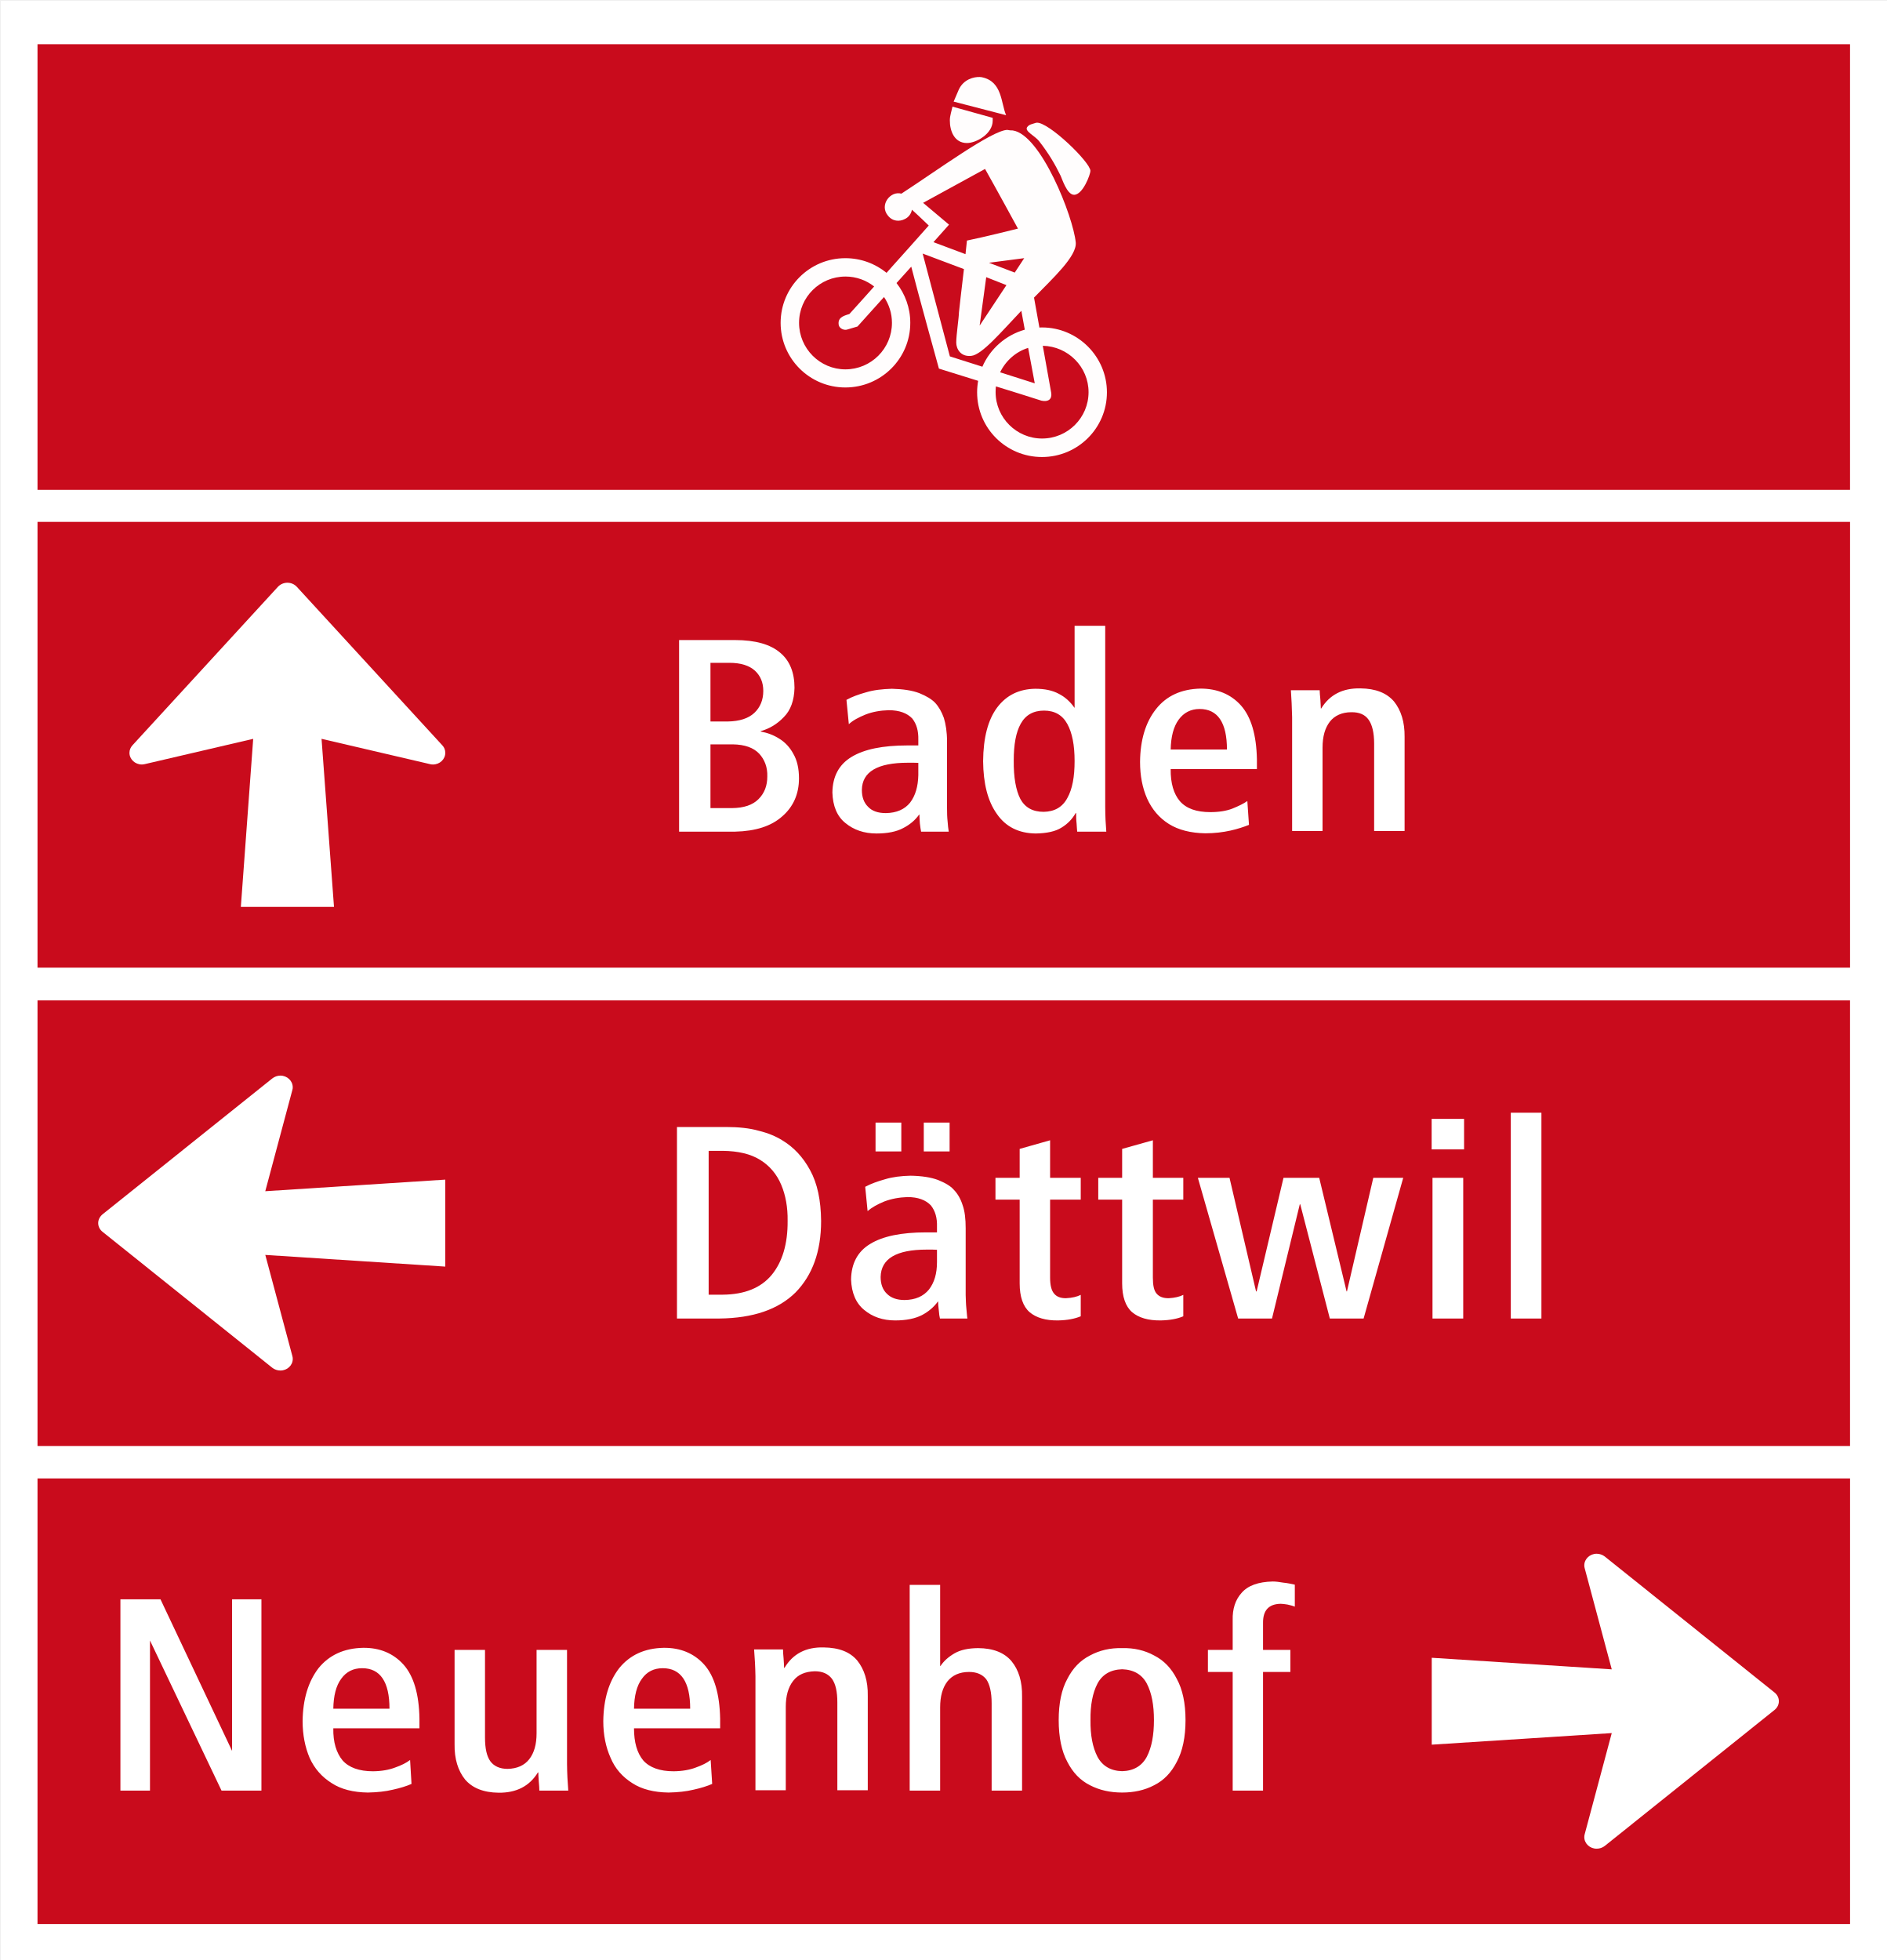
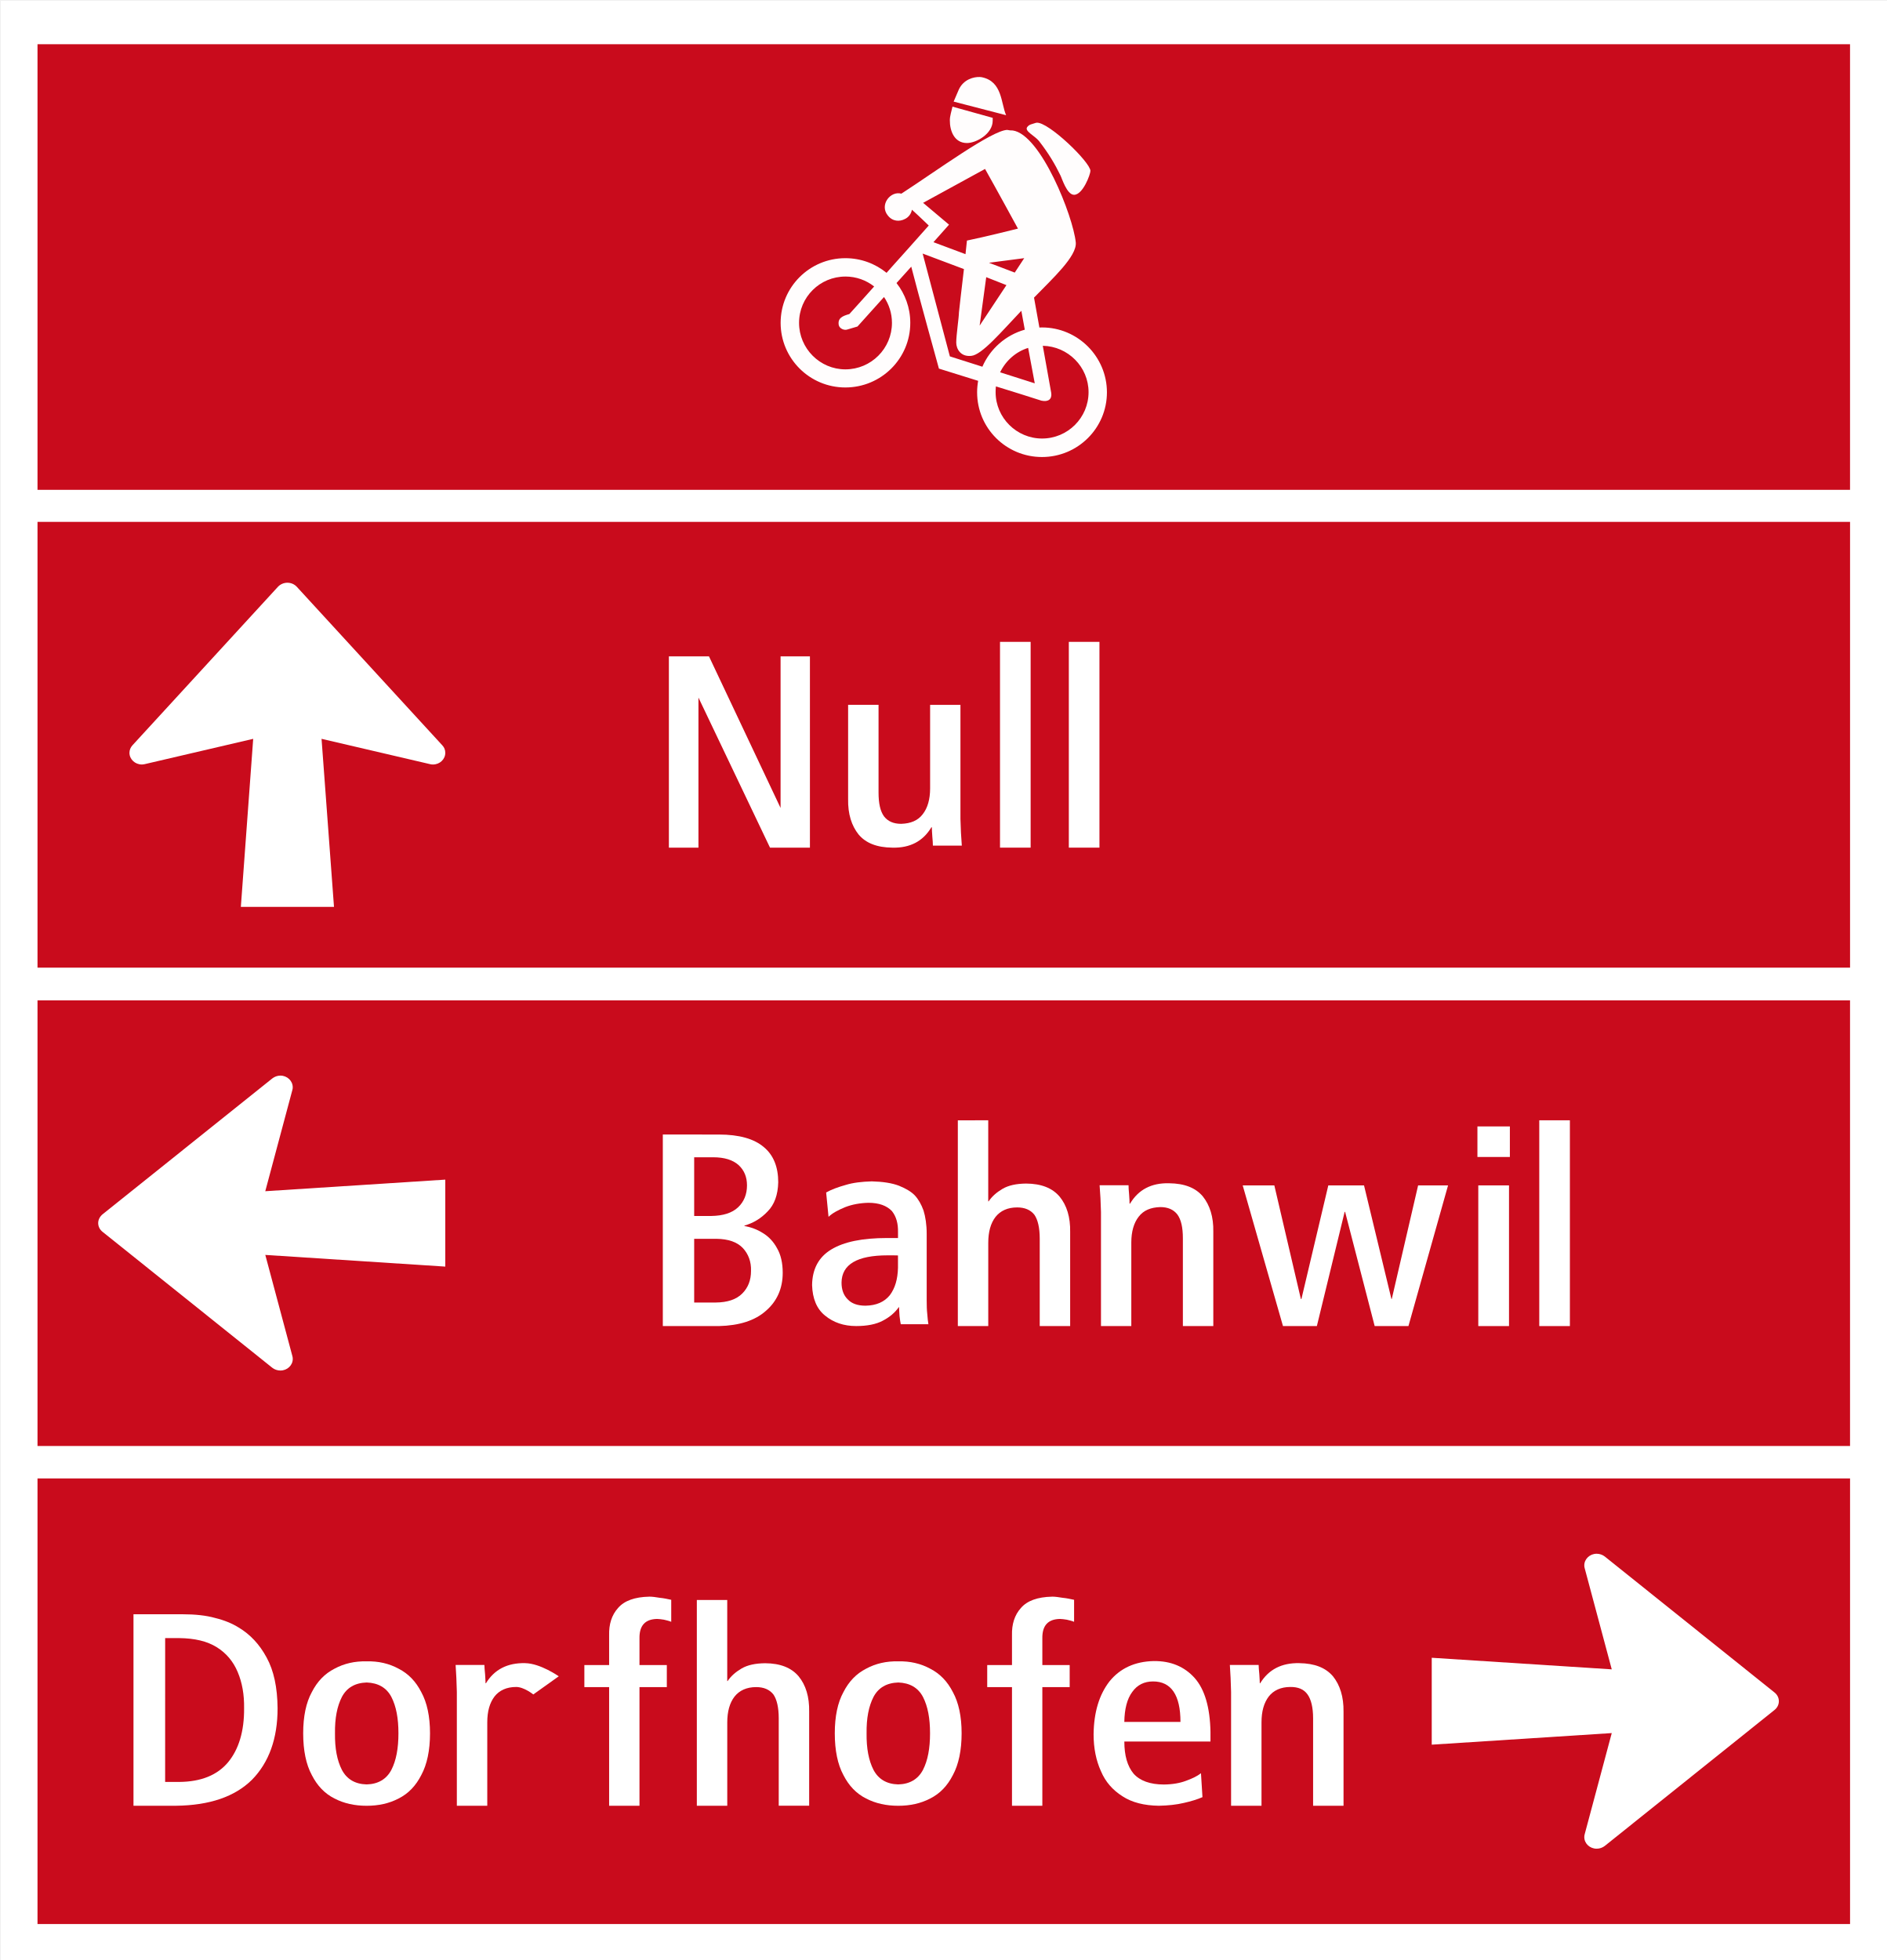
<svg xmlns="http://www.w3.org/2000/svg" width="77pt" height="80pt" viewBox="0 0 77 80" version="1.1" id="svg4410">
  <defs id="defs4414" />
  <rect style="opacity:1;fill:#ffffff;fill-opacity:1;stroke:#ffffff;stroke-width:0.075;stroke-opacity:1" id="rect4981" width="77.012" height="79.929" x="0.071" y="0.071" />
  <path style="fill:#c90b1c;fill-opacity:1;fill-rule:nonzero;stroke:none" d="m 1.531,40.832 v 18.188 h 73.984 v -18.188 H 1.531" id="path3" />
  <path style="fill:#c90b1c;fill-opacity:1;fill-rule:nonzero;stroke:none" d="m 1.531,60.344 v 18.188 H 75.516 V 60.344 H 1.531" id="path1" />
  <path style="fill:#c90b1c;fill-opacity:1;fill-rule:nonzero;stroke:none" d="m 1.531,1.805 h 73.984 v 18.188 H 1.531 v -18.188" id="path4407" />
-   <path id="path47-1" style="fill:#fffdfd;fill-opacity:1;fill-rule:nonzero;stroke:none;stroke-width:1" d="m 39.998,3.143 c -0.245,-0.011 -0.669,0.091 -0.864,0.519 -0.027,0.055 -0.208,0.485 -0.208,0.485 l 2.142,0.555 c -0.215,-0.492 -0.149,-1.367 -0.977,-1.547 -0.026,-0.006 -0.057,-0.011 -0.092,-0.011 z m -1.119,1.21 c -0.043,0.199 -0.108,0.376 -0.108,0.555 -0.004,0.43 0.179,0.93 0.699,0.93 0.379,0 1.05,-0.376 1.05,-0.911 V 4.81 Z m 3.431,0.655 c -0.016,0.001 -0.031,0.006 -0.044,0.011 -0.141,0.051 -0.257,0.051 -0.343,0.176 -0.102,0.164 0.312,0.344 0.488,0.562 0.398,0.512 0.649,0.94 0.872,1.397 0.055,0.098 0.261,0.797 0.558,0.797 0.363,0 0.668,-0.839 0.668,-0.976 0,-0.352 -1.715,-2.01 -2.199,-1.967 z m -1.188,0.294 c -0.617,0 -2.922,1.691 -4.329,2.602 -0.449,-0.125 -0.905,0.461 -0.554,0.891 0.195,0.25 0.48,0.255 0.687,0.149 0.16,-0.07 0.27,-0.224 0.297,-0.384 0.25,0.223 0.687,0.645 0.687,0.645 -0.574,0.645 -1.055,1.188 -1.469,1.645 -0.059,0.063 -0.144,0.165 -0.253,0.286 -0.461,-0.375 -1.046,-0.598 -1.683,-0.598 -1.457,0 -2.641,1.179 -2.641,2.64 0,1.457 1.184,2.637 2.641,2.637 1.465,0 2.651,-1.18 2.651,-2.637 0,-0.613 -0.211,-1.179 -0.562,-1.625 l 0.602,-0.668 c 0.25,0.988 1.129,4.16 1.129,4.16 0,0 0.722,0.226 1.601,0.499 -0.027,0.153 -0.042,0.309 -0.042,0.469 0,1.461 1.184,2.641 2.648,2.641 1.461,0 2.651,-1.18 2.651,-2.641 0,-1.457 -1.19,-2.648 -2.651,-2.648 -0.035,0 -0.07,4.82e-4 -0.105,0.006 L 42.207,12.147 C 42.961,11.37 43.965,10.457 43.91,9.895 43.805,8.836 42.485,5.484 41.337,5.324 c -0.16,0 -0.168,-0.02 -0.215,-0.02 z m -0.914,1.594 c 0.406,0.715 1.343,2.435 1.343,2.435 0,0 -1.386,0.347 -2.082,0.488 L 39.41,10.374 38.102,9.884 38.738,9.17 37.68,8.279 Z m -2.547,3.454 1.685,0.633 c -0.086,0.691 -0.204,1.772 -0.204,1.772 0,0.195 -0.11,0.915 -0.11,1.228 0,0.258 0.18,0.589 0.614,0.542 0.43,-0.039 1.219,-0.973 2.043,-1.84 l 0.141,0.771 c -0.777,0.219 -1.415,0.781 -1.731,1.512 l -1.327,-0.422 z m 4.146,0.187 -0.387,0.589 -1.052,-0.401 z m -7.301,0.75 c 0.445,0 0.854,0.152 1.175,0.406 -0.312,0.352 -0.679,0.758 -1.011,1.125 -0.277,0.078 -0.484,0.165 -0.434,0.45 0.031,0.145 0.226,0.23 0.359,0.179 0.047,-0.011 0.101,-0.03 0.406,-0.12 l 1.083,-1.204 c 0.203,0.301 0.324,0.664 0.324,1.055 0,1.047 -0.851,1.898 -1.901,1.898 -1.039,0 -1.891,-0.852 -1.891,-1.898 0,-1.051 0.852,-1.89 1.891,-1.89 z m 5.75,0.026 0.825,0.325 -1.094,1.652 z m 2.309,2.801 c 1.031,0.02 1.868,0.864 1.868,1.891 0,1.047 -0.852,1.894 -1.898,1.894 -1.039,0 -1.896,-0.847 -1.896,-1.894 0,-0.078 0.004,-0.156 0.012,-0.234 0.715,0.219 1.418,0.441 1.856,0.582 0.285,0.063 0.438,-0.062 0.403,-0.312 z m -0.598,0.086 0.27,1.446 -1.414,-0.45 c 0.227,-0.469 0.64,-0.84 1.144,-0.996 z" />
  <path style="fill:#c90b1c;fill-opacity:1;fill-rule:nonzero;stroke:none" d="M 1.531,21.301 V 39.496 H 75.516 V 21.301 H 1.531" id="path2" />
  <path style="fill:#ffffff;fill-opacity:1;fill-rule:nonzero;stroke:none" d="m 9.832,37.016 h 3.801 L 13.125,30.156 17.547,31.188 c 0.039,0.012 0.082,0.016 0.125,0.016 0.281,0 0.504,-0.215 0.504,-0.477 0,-0.117 -0.043,-0.223 -0.121,-0.305 l -5.938,-6.469 c -0.094,-0.102 -0.23,-0.168 -0.387,-0.168 -0.152,0 -0.293,0.066 -0.387,0.168 l -5.938,6.469 c -0.074,0.082 -0.121,0.188 -0.121,0.305 0,0.262 0.227,0.477 0.508,0.477 0.039,0 0.082,-0.008 0.121,-0.016 l 4.422,-1.031 -0.504,6.859" id="path43" />
-   <path id="path13" style="fill:#ffffff;fill-opacity:1;fill-rule:nonzero;stroke:none" d="M 43.863 25.542 L 43.863 28.887 L 43.856 28.887 C 43.68 28.633 43.464 28.442 43.214 28.317 C 42.96 28.18 42.648 28.113 42.253 28.113 C 41.593 28.125 41.085 28.375 40.707 28.871 C 40.328 29.375 40.137 30.106 40.129 31.071 C 40.137 31.977 40.316 32.695 40.688 33.218 C 41.047 33.742 41.578 34.012 42.277 34.02 C 42.726 34.012 43.082 33.938 43.332 33.778 C 43.585 33.625 43.773 33.422 43.906 33.188 L 43.926 33.188 C 43.926 33.305 43.926 33.449 43.945 33.617 C 43.953 33.777 43.965 33.886 43.969 33.945 L 45.157 33.945 C 45.133 33.652 45.113 33.316 45.113 32.918 L 45.113 25.542 L 43.863 25.542 z M 27.719 26.125 L 27.719 33.945 L 30.007 33.945 C 30.835 33.925 31.48 33.723 31.929 33.321 C 32.382 32.93 32.613 32.406 32.613 31.77 C 32.613 31.367 32.536 31.031 32.383 30.769 C 32.239 30.5 32.039 30.289 31.805 30.148 C 31.566 29.996 31.312 29.906 31.05 29.859 L 31.05 29.843 C 31.41 29.742 31.727 29.551 31.997 29.266 C 32.274 28.989 32.418 28.585 32.43 28.074 C 32.43 27.453 32.238 26.965 31.84 26.637 C 31.445 26.301 30.835 26.125 30.007 26.125 L 27.719 26.125 z M 29 27.054 L 29.773 27.054 C 30.238 27.054 30.582 27.164 30.816 27.375 C 31.042 27.586 31.156 27.86 31.156 28.2 C 31.156 28.567 31.032 28.871 30.79 29.098 C 30.547 29.324 30.188 29.441 29.7 29.449 L 29 29.449 L 29 27.054 z M 55.531 28.097 C 54.8 28.082 54.273 28.359 53.93 28.917 L 53.914 28.917 C 53.914 28.835 53.902 28.711 53.895 28.551 C 53.879 28.383 53.867 28.258 53.867 28.172 L 52.692 28.172 C 52.715 28.516 52.734 28.879 52.742 29.273 L 52.742 33.918 L 53.984 33.918 L 53.984 30.516 C 53.984 30.062 54.082 29.718 54.281 29.457 C 54.477 29.207 54.777 29.07 55.16 29.07 C 55.48 29.066 55.715 29.164 55.863 29.375 C 56.008 29.574 56.09 29.906 56.09 30.347 L 56.09 33.918 L 57.333 33.918 L 57.333 30.078 C 57.34 29.468 57.187 28.989 56.902 28.633 C 56.601 28.282 56.152 28.105 55.531 28.097 z M 49 28.106 C 48.219 28.125 47.614 28.398 47.184 28.945 C 46.758 29.484 46.543 30.207 46.535 31.097 C 46.535 31.667 46.632 32.16 46.824 32.597 C 47.023 33.035 47.316 33.383 47.714 33.633 C 48.101 33.875 48.606 34.004 49.2 34.012 C 49.579 34.012 49.917 33.969 50.222 33.902 C 50.519 33.836 50.774 33.75 50.981 33.668 L 50.914 32.695 C 50.765 32.801 50.554 32.903 50.304 33.004 C 50.062 33.098 49.758 33.148 49.406 33.148 C 48.84 33.148 48.425 33.004 48.16 32.7 C 47.91 32.407 47.777 31.968 47.785 31.39 L 51.305 31.39 L 51.305 30.996 C 51.285 29.996 51.07 29.266 50.656 28.797 C 50.242 28.333 49.684 28.106 49 28.106 z M 36.406 28.113 C 36.007 28.125 35.656 28.165 35.351 28.258 C 35.042 28.344 34.774 28.441 34.551 28.566 L 34.648 29.559 C 34.808 29.407 35.043 29.281 35.332 29.164 C 35.613 29.054 35.937 28.996 36.277 28.988 C 36.71 28.988 37.024 29.106 37.235 29.325 C 37.415 29.551 37.492 29.836 37.484 30.192 L 37.484 30.426 L 37.036 30.426 C 36.036 30.426 35.277 30.579 34.758 30.895 C 34.246 31.204 33.985 31.692 33.977 32.348 C 33.993 32.895 34.165 33.317 34.504 33.59 C 34.848 33.875 35.273 34.02 35.777 34.02 C 36.227 34.02 36.593 33.946 36.863 33.801 C 37.144 33.657 37.359 33.473 37.519 33.246 L 37.528 33.246 C 37.528 33.332 37.539 33.457 37.547 33.605 C 37.563 33.757 37.583 33.875 37.598 33.945 L 38.726 33.945 C 38.707 33.835 38.691 33.691 38.679 33.523 C 38.66 33.355 38.656 33.179 38.656 32.984 L 38.656 30.258 C 38.656 29.879 38.605 29.558 38.527 29.304 C 38.437 29.054 38.32 28.847 38.168 28.683 C 38.023 28.535 37.817 28.411 37.528 28.293 C 37.235 28.18 36.863 28.125 36.406 28.113 z M 48.965 28.938 C 49.704 28.938 50.082 29.492 50.082 30.593 L 47.785 30.593 C 47.796 30.062 47.903 29.66 48.11 29.375 C 48.317 29.089 48.606 28.938 48.965 28.938 z M 42.614 29.004 C 43.051 29.004 43.367 29.187 43.566 29.55 C 43.765 29.91 43.863 30.414 43.863 31.062 C 43.863 31.703 43.773 32.207 43.566 32.574 C 43.367 32.945 43.043 33.128 42.602 33.136 C 42.153 33.136 41.84 32.96 41.648 32.609 C 41.469 32.257 41.371 31.735 41.379 31.036 C 41.379 30.391 41.468 29.887 41.667 29.536 C 41.863 29.184 42.18 29.004 42.614 29.004 z M 29 30.382 L 29.911 30.382 C 30.403 30.39 30.754 30.516 30.989 30.762 C 31.211 31.004 31.332 31.317 31.32 31.692 C 31.32 32.071 31.203 32.375 30.961 32.618 C 30.719 32.86 30.359 32.98 29.871 32.984 L 29 32.984 L 29 30.382 z M 37.059 31.132 L 37.293 31.132 C 37.375 31.132 37.429 31.137 37.484 31.137 L 37.484 31.641 C 37.472 32.105 37.367 32.472 37.148 32.761 C 36.926 33.035 36.601 33.18 36.16 33.188 C 35.835 33.188 35.593 33.102 35.433 32.93 C 35.261 32.762 35.18 32.531 35.18 32.246 C 35.187 31.5 35.821 31.132 37.059 31.132 z " />
  <path style="fill:#ffffff;fill-opacity:1;fill-rule:nonzero;stroke:none" d="m 18.176,51.699 v -3.551 l -7.348,0.473 1.105,-4.129 c 0.012,-0.035 0.016,-0.074 0.016,-0.113 0,-0.262 -0.227,-0.477 -0.504,-0.477 -0.125,0 -0.242,0.047 -0.332,0.117 L 4.188,49.562 c -0.109,0.09 -0.18,0.219 -0.18,0.359 0,0.145 0.07,0.273 0.18,0.359 l 6.926,5.547 c 0.09,0.07 0.207,0.113 0.332,0.113 0.277,0 0.504,-0.211 0.504,-0.473 0,-0.039 -0.004,-0.078 -0.016,-0.117 l -1.105,-4.129 7.348,0.477" id="path44" />
-   <path id="path25" style="fill:#ffffff;fill-opacity:1;fill-rule:nonzero;stroke:none" d="M 61.668 45.417 L 61.668 53.817 L 62.918 53.817 L 62.918 45.417 L 61.668 45.417 z M 58.437 45.668 L 58.437 46.915 L 59.761 46.915 L 59.761 45.668 L 58.437 45.668 z M 35.738 45.82 L 35.738 46.997 L 36.79 46.997 L 36.79 45.82 L 35.738 45.82 z M 37.707 45.82 L 37.707 46.997 L 38.761 46.997 L 38.761 45.82 L 37.707 45.82 z M 27.633 46 L 27.633 53.817 L 29.367 53.817 C 30.738 53.801 31.77 53.449 32.473 52.753 C 33.164 52.046 33.516 51.078 33.516 49.835 C 33.508 48.988 33.363 48.3 33.066 47.761 C 32.777 47.226 32.398 46.824 31.929 46.542 C 31.66 46.375 31.339 46.243 30.968 46.153 C 30.597 46.047 30.149 46 29.629 46 L 27.633 46 z M 42.863 46.542 L 41.621 46.894 L 41.621 48.075 L 40.633 48.075 L 40.633 48.965 L 41.621 48.965 L 41.621 52.383 C 41.621 52.926 41.758 53.325 42.028 53.559 C 42.297 53.786 42.684 53.902 43.188 53.895 C 43.567 53.887 43.872 53.828 44.114 53.726 L 44.114 52.852 C 43.965 52.926 43.766 52.976 43.512 52.988 C 43.297 52.992 43.125 52.925 43.027 52.8 C 42.917 52.675 42.863 52.457 42.863 52.148 L 42.863 48.965 L 44.114 48.965 L 44.114 48.075 L 42.863 48.075 L 42.863 46.542 z M 47.058 46.542 L 45.804 46.894 L 45.804 48.075 L 44.829 48.075 L 44.829 48.965 L 45.804 48.965 L 45.804 52.383 C 45.804 52.926 45.942 53.325 46.211 53.559 C 46.481 53.786 46.868 53.902 47.383 53.895 C 47.75 53.887 48.066 53.828 48.3 53.726 L 48.3 52.852 C 48.156 52.926 47.945 52.976 47.707 52.988 C 47.477 52.992 47.316 52.925 47.21 52.8 C 47.101 52.675 47.058 52.457 47.058 52.148 L 47.058 48.965 L 48.3 48.965 L 48.3 48.075 L 47.058 48.075 L 47.058 46.542 z M 28.926 46.973 L 29.503 46.973 C 30.132 46.981 30.637 47.098 31.031 47.344 C 31.422 47.586 31.707 47.93 31.887 48.356 C 32.07 48.79 32.157 49.281 32.149 49.835 C 32.157 50.777 31.93 51.512 31.5 52.036 C 31.059 52.567 30.394 52.836 29.503 52.844 L 28.926 52.844 L 28.926 46.973 z M 37.167 47.988 C 36.781 47.996 36.429 48.04 36.125 48.133 C 35.82 48.219 35.546 48.316 35.316 48.441 L 35.414 49.434 C 35.586 49.282 35.813 49.156 36.098 49.039 C 36.387 48.929 36.699 48.872 37.043 48.86 C 37.473 48.86 37.79 48.981 37.997 49.2 C 38.176 49.426 38.257 49.711 38.246 50.067 L 38.246 50.301 L 37.797 50.301 C 36.801 50.301 36.043 50.454 35.524 50.77 C 35.008 51.079 34.75 51.567 34.739 52.223 C 34.758 52.77 34.938 53.192 35.273 53.465 C 35.613 53.75 36.035 53.895 36.539 53.895 C 37 53.895 37.359 53.817 37.636 53.676 C 37.906 53.532 38.121 53.348 38.285 53.121 L 38.292 53.121 C 38.292 53.207 38.301 53.332 38.32 53.48 C 38.332 53.632 38.348 53.75 38.367 53.817 L 39.488 53.817 C 39.468 53.711 39.465 53.566 39.445 53.398 C 39.426 53.23 39.425 53.054 39.417 52.859 L 39.417 50.133 C 39.417 49.754 39.382 49.433 39.289 49.179 C 39.21 48.929 39.086 48.718 38.93 48.558 C 38.797 48.406 38.582 48.281 38.292 48.164 C 38.007 48.055 37.628 47.996 37.167 47.988 z M 48.895 48.075 L 50.539 53.817 L 51.921 53.817 L 53.055 49.156 L 53.074 49.156 L 54.281 53.817 L 55.66 53.817 L 57.277 48.075 L 56.055 48.075 L 54.98 52.711 L 54.965 52.711 L 53.848 48.075 L 52.39 48.075 L 51.293 52.711 L 51.27 52.711 L 50.187 48.075 L 48.895 48.075 z M 58.472 48.075 L 58.472 53.817 L 59.726 53.817 L 59.726 48.075 L 58.472 48.075 z M 37.828 51.004 L 38.058 51.004 C 38.14 51.004 38.203 51.012 38.246 51.012 L 38.246 51.516 C 38.246 51.98 38.14 52.347 37.917 52.636 C 37.691 52.91 37.367 53.055 36.926 53.062 C 36.609 53.062 36.367 52.976 36.195 52.8 C 36.027 52.636 35.946 52.406 35.946 52.121 C 35.961 51.375 36.586 51.004 37.828 51.004 z " />
  <path style="fill:#ffffff;fill-opacity:1;fill-rule:nonzero;stroke:none" d="m 58.441,71.211 7.348,-0.473 -1.105,4.129 c -0.012,0.039 -0.016,0.078 -0.016,0.117 0,0.262 0.227,0.473 0.504,0.473 0.125,0 0.242,-0.043 0.332,-0.113 l 6.926,-5.547 c 0.109,-0.086 0.18,-0.215 0.18,-0.359 0,-0.145 -0.07,-0.273 -0.18,-0.359 L 65.504,63.531 c -0.09,-0.07 -0.207,-0.113 -0.332,-0.113 -0.277,0 -0.504,0.215 -0.504,0.473 0,0.043 0.004,0.082 0.016,0.117 l 1.105,4.129 -7.348,-0.473 v 3.547" id="path45" />
-   <path id="path36" style="fill:#ffffff;fill-opacity:1;fill-rule:nonzero;stroke:none" d="M 51.954 64.551 C 51.36 64.563 50.933 64.719 50.679 65.016 C 50.421 65.301 50.304 65.679 50.316 66.125 L 50.316 67.343 L 49.305 67.343 L 49.305 68.243 L 50.316 68.243 L 50.316 73.085 L 51.555 73.085 L 51.555 68.243 L 52.671 68.243 L 52.671 67.343 L 51.555 67.343 L 51.555 66.25 C 51.547 65.727 51.789 65.469 52.277 65.461 C 52.355 65.461 52.445 65.476 52.554 65.492 C 52.671 65.519 52.77 65.543 52.852 65.578 L 52.852 64.68 C 52.707 64.649 52.555 64.614 52.383 64.598 C 52.223 64.571 52.079 64.551 51.954 64.551 z M 37.132 64.688 L 37.132 73.085 L 38.375 73.085 L 38.375 69.687 C 38.375 69.238 38.473 68.887 38.672 68.629 C 38.871 68.379 39.165 68.243 39.555 68.243 C 39.868 68.243 40.102 68.344 40.258 68.543 C 40.399 68.746 40.477 69.075 40.477 69.52 L 40.477 73.085 L 41.719 73.085 L 41.719 69.25 C 41.73 68.637 41.579 68.156 41.29 67.805 C 40.993 67.453 40.542 67.274 39.921 67.27 C 39.519 67.274 39.203 67.343 38.96 67.484 C 38.714 67.628 38.527 67.793 38.391 67.997 L 38.375 67.997 L 38.375 64.688 L 37.132 64.688 z M 4.915 65.278 L 4.915 73.085 L 6.122 73.085 L 6.122 66.965 L 6.125 66.965 L 9.042 73.085 L 10.671 73.085 L 10.671 65.278 L 9.473 65.278 L 9.473 71.457 L 9.469 71.457 L 6.551 65.278 L 4.915 65.278 z M 33.621 67.242 C 32.895 67.223 32.363 67.504 32.023 68.074 L 32.004 68.074 C 32.004 67.988 31.997 67.863 31.985 67.695 C 31.969 67.535 31.961 67.41 31.961 67.324 L 30.781 67.324 C 30.808 67.66 30.829 68.032 30.836 68.418 L 30.836 73.071 L 32.074 73.071 L 32.074 69.661 C 32.074 69.219 32.175 68.863 32.375 68.609 C 32.574 68.347 32.867 68.227 33.258 68.215 C 33.57 68.215 33.8 68.316 33.957 68.52 C 34.109 68.73 34.179 69.047 34.179 69.492 L 34.179 73.071 L 35.421 73.071 L 35.421 69.223 C 35.433 68.609 35.277 68.132 34.992 67.777 C 34.695 67.425 34.246 67.25 33.621 67.242 z M 14.82 67.258 C 14.039 67.274 13.434 67.555 13 68.09 C 12.583 68.637 12.363 69.351 12.352 70.25 C 12.352 70.812 12.453 71.316 12.64 71.754 C 12.839 72.191 13.137 72.528 13.535 72.778 C 13.918 73.032 14.422 73.157 15.016 73.165 C 15.395 73.157 15.734 73.122 16.043 73.047 C 16.34 72.981 16.594 72.903 16.797 72.813 L 16.739 71.836 C 16.583 71.957 16.379 72.055 16.125 72.145 C 15.879 72.239 15.575 72.293 15.227 72.297 C 14.657 72.297 14.243 72.144 13.985 71.855 C 13.731 71.55 13.594 71.113 13.605 70.542 L 17.121 70.542 L 17.121 70.148 C 17.105 69.148 16.886 68.41 16.472 67.945 C 16.058 67.484 15.503 67.25 14.82 67.258 z M 27.089 67.258 C 26.308 67.274 25.707 67.555 25.273 68.09 C 24.851 68.637 24.637 69.351 24.625 70.25 C 24.625 70.812 24.727 71.316 24.926 71.754 C 25.109 72.191 25.41 72.528 25.805 72.778 C 26.191 73.032 26.695 73.157 27.289 73.165 C 27.667 73.157 28.008 73.122 28.317 73.047 C 28.614 72.981 28.863 72.903 29.07 72.813 L 29.008 71.836 C 28.856 71.957 28.649 72.055 28.399 72.145 C 28.153 72.239 27.848 72.293 27.497 72.297 C 26.93 72.297 26.515 72.144 26.257 71.855 C 26.003 71.55 25.879 71.113 25.879 70.542 L 29.395 70.542 L 29.395 70.148 C 29.375 69.148 29.16 68.41 28.746 67.945 C 28.332 67.484 27.773 67.25 27.089 67.258 z M 45.804 67.27 C 45.32 67.258 44.882 67.359 44.492 67.57 C 44.093 67.773 43.789 68.089 43.566 68.527 C 43.332 68.953 43.214 69.52 43.214 70.207 C 43.214 70.902 43.332 71.477 43.566 71.911 C 43.789 72.348 44.093 72.668 44.492 72.867 C 44.882 73.07 45.32 73.165 45.804 73.165 C 46.285 73.165 46.723 73.07 47.109 72.867 C 47.508 72.668 47.812 72.348 48.035 71.911 C 48.27 71.477 48.391 70.902 48.391 70.207 C 48.391 69.52 48.27 68.953 48.035 68.527 C 47.812 68.089 47.508 67.773 47.109 67.57 C 46.723 67.359 46.285 67.258 45.804 67.27 z M 18.555 67.343 L 18.555 71.187 C 18.543 71.792 18.699 72.281 18.984 72.633 C 19.281 72.98 19.73 73.164 20.351 73.172 C 21.082 73.18 21.613 72.903 21.957 72.344 L 21.973 72.344 C 21.973 72.426 21.98 72.551 21.992 72.719 C 22.007 72.879 22.015 73.003 22.015 73.085 L 23.196 73.085 C 23.168 72.742 23.148 72.382 23.145 71.996 L 23.145 67.343 L 21.902 67.343 L 21.902 70.75 C 21.902 71.2 21.801 71.551 21.602 71.805 C 21.407 72.055 21.109 72.191 20.719 72.199 C 20.406 72.199 20.172 72.094 20.02 71.895 C 19.868 71.688 19.797 71.367 19.797 70.917 L 19.797 67.343 L 18.555 67.343 z M 14.782 68.09 C 15.52 68.09 15.898 68.645 15.898 69.743 L 13.605 69.743 C 13.613 69.219 13.718 68.801 13.929 68.52 C 14.136 68.23 14.422 68.09 14.782 68.09 z M 27.054 68.09 C 27.792 68.09 28.172 68.645 28.172 69.743 L 25.879 69.743 C 25.887 69.219 25.992 68.801 26.203 68.52 C 26.406 68.23 26.695 68.09 27.054 68.09 z M 45.804 68.133 C 46.273 68.148 46.613 68.344 46.812 68.719 C 47.011 69.105 47.102 69.594 47.102 70.207 C 47.102 70.82 47.011 71.316 46.812 71.703 C 46.613 72.078 46.273 72.281 45.804 72.293 C 45.332 72.281 44.996 72.078 44.796 71.703 C 44.597 71.316 44.504 70.82 44.512 70.207 C 44.504 69.594 44.597 69.105 44.796 68.719 C 44.996 68.344 45.332 68.148 45.804 68.133 z " />
+   <g id="g50" transform="translate(-64.73706,-33.02246)">
+     <g id="g51">
+       <path id="path8-8" style="fill:#ffffff;fill-opacity:1;fill-rule:nonzero;stroke:none" d="m 100.314,81.242 c -0.398,0.012 -0.75,0.051 -1.055,0.145 -0.309,0.086 -0.577,0.183 -0.8,0.308 l 0.097,0.993 c 0.16,-0.152 0.395,-0.278 0.684,-0.396 0.281,-0.109 0.605,-0.168 0.945,-0.176 0.434,0 0.747,0.118 0.958,0.337 0.18,0.227 0.257,0.512 0.249,0.867 v 0.234 h -0.448 c -1,0 -1.758,0.152 -2.278,0.469 -0.512,0.309 -0.773,0.797 -0.781,1.453 0.016,0.547 0.188,0.969 0.527,1.242 0.344,0.285 0.769,0.429 1.273,0.429 0.449,0 0.816,-0.074 1.085,-0.218 0.281,-0.145 0.496,-0.329 0.656,-0.555 h 0.009 c 0,0.086 0.011,0.21 0.019,0.359 0.016,0.152 0.036,0.27 0.051,0.34 h 1.128 c -0.019,-0.109 -0.035,-0.254 -0.047,-0.422 -0.019,-0.168 -0.023,-0.344 -0.023,-0.539 v -2.726 c 0,-0.379 -0.051,-0.7 -0.129,-0.954 -0.09,-0.25 -0.207,-0.457 -0.359,-0.621 -0.145,-0.148 -0.351,-0.272 -0.64,-0.39 -0.293,-0.113 -0.665,-0.168 -1.122,-0.18 z m 0.653,3.019 h 0.234 c 0.082,0 0.136,0.004 0.19,0.004 v 0.504 c -0.012,0.465 -0.117,0.832 -0.335,1.121 -0.223,0.273 -0.547,0.418 -0.989,0.426 -0.324,0 -0.566,-0.086 -0.727,-0.258 -0.172,-0.168 -0.253,-0.399 -0.253,-0.684 0.008,-0.746 0.641,-1.113 1.879,-1.113 z" />
+       <path id="path4-4" style="fill:#ffffff;fill-opacity:1;fill-rule:nonzero;stroke:none" d="m 91.792,79.329 v 7.819 h 2.288 c 0.828,-0.02 1.473,-0.222 1.922,-0.624 0.453,-0.391 0.684,-0.915 0.684,-1.551 0,-0.402 -0.078,-0.739 -0.23,-1 -0.145,-0.27 -0.344,-0.48 -0.579,-0.621 -0.238,-0.152 -0.493,-0.242 -0.754,-0.289 v -0.016 c 0.359,-0.102 0.677,-0.292 0.946,-0.577 0.277,-0.277 0.422,-0.681 0.434,-1.192 0,-0.621 -0.192,-1.109 -0.59,-1.437 -0.395,-0.336 -1.004,-0.511 -1.833,-0.511 z m 1.28,0.929 h 0.773 c 0.465,0 0.809,0.11 1.043,0.321 0.227,0.211 0.34,0.485 0.34,0.825 0,0.367 -0.124,0.671 -0.366,0.898 -0.242,0.227 -0.602,0.344 -1.09,0.352 H 93.072 Z m 0,3.328 h 0.911 c 0.492,0.008 0.844,0.133 1.078,0.379 0.223,0.242 0.343,0.555 0.331,0.93 0,0.379 -0.117,0.684 -0.359,0.926 -0.242,0.242 -0.602,0.362 -1.09,0.366 H 93.072 Z" />
+       <path style="fill:#ffffff;fill-opacity:1;fill-rule:nonzero;stroke:none" d="m 115.462,81.406 1.644,5.742 h 1.383 l 1.134,-4.661 h 0.019 l 1.207,4.661 h 1.378 l 1.617,-5.742 h -1.222 l -1.075,4.636 h -0.015 l -1.118,-4.636 h -1.458 l -1.097,4.636 h -0.023 l -1.083,-4.636 z" id="path21-9" />
+       <path id="path12-7" style="fill:#ffffff;fill-opacity:1;fill-rule:nonzero;stroke:none" d="m 125.043,78.999 v 1.247 h 1.324 v -1.247 z m 0.035,2.407 v 5.742 h 1.254 v -5.742 z" />
+       <path style="fill:#ffffff;fill-opacity:1;fill-rule:nonzero;stroke:none" d="m 127.567,78.749 v 8.399 h 1.25 v -8.399 z" id="path25-3" />
+       <path style="fill:#ffffff;fill-opacity:1;fill-rule:nonzero;stroke:none" d="m 112.461,81.319 c -0.727,-0.02 -1.258,0.262 -1.598,0.832 h -0.019 c 0,-0.086 -0.007,-0.211 -0.019,-0.379 -0.016,-0.16 -0.023,-0.285 -0.023,-0.371 h -1.181 c 0.027,0.336 0.048,0.708 0.056,1.094 v 4.652 h 1.238 v -3.41 c 0,-0.441 0.101,-0.798 0.3,-1.052 0.199,-0.262 0.493,-0.382 0.883,-0.394 0.312,0 0.542,0.102 0.699,0.305 0.152,0.211 0.223,0.527 0.223,0.973 v 3.579 h 1.242 v -3.848 c 0.012,-0.613 -0.144,-1.09 -0.429,-1.446 -0.297,-0.352 -0.746,-0.527 -1.371,-0.535 z" id="path37-9" />
+       <path style="fill:#ffffff;fill-opacity:1;fill-rule:nonzero;stroke:none" d="m 103.834,78.75 v 8.398 h 1.242 v -3.398 c 0,-0.449 0.098,-0.8 0.297,-1.058 0.199,-0.25 0.493,-0.387 0.883,-0.387 0.312,0 0.547,0.101 0.703,0.3 0.141,0.203 0.218,0.532 0.218,0.977 v 3.565 h 1.242 v -3.835 c 0.012,-0.613 -0.14,-1.094 -0.429,-1.446 -0.297,-0.352 -0.747,-0.531 -1.368,-0.535 -0.402,0.004 -0.719,0.073 -0.961,0.214 -0.246,0.145 -0.433,0.31 -0.57,0.513 h -0.016 v -3.309 z" id="path34-0-9" />
+     </g>
+   </g>
+   <g id="g53" transform="translate(-79.30155,-16.61182)">
+     <path style="fill:#ffffff;fill-opacity:1;fill-rule:nonzero;stroke:none" d="m 132.341,84.495 c -0.73,-0.016 -1.257,0.262 -1.601,0.82 h -0.016 c 0,-0.082 -0.011,-0.206 -0.019,-0.366 -0.016,-0.168 -0.028,-0.293 -0.028,-0.379 h -1.175 c 0.023,0.344 0.042,0.707 0.05,1.102 v 4.645 h 1.242 v -3.403 c 0,-0.453 0.098,-0.797 0.297,-1.059 0.195,-0.25 0.496,-0.387 0.879,-0.387 0.32,-0.004 0.555,0.094 0.703,0.305 0.145,0.199 0.227,0.531 0.227,0.973 v 3.571 h 1.242 v -3.841 c 0.008,-0.609 -0.146,-1.089 -0.431,-1.444 -0.301,-0.352 -0.75,-0.528 -1.371,-0.536 z" id="path6-2-3" />
+     <path id="path39-3-2-1" style="fill:#ffffff;fill-opacity:1;fill-rule:nonzero;stroke:none" d="m 126.403,84.41 c -0.781,0.016 -1.383,0.297 -1.816,0.832 -0.422,0.547 -0.636,1.261 -0.647,2.159 0,0.562 0.101,1.067 0.3,1.504 0.184,0.438 0.484,0.774 0.879,1.024 0.387,0.254 0.89,0.379 1.484,0.387 0.379,-0.008 0.72,-0.043 1.028,-0.117 0.297,-0.066 0.546,-0.145 0.753,-0.234 l -0.061,-0.977 c -0.152,0.121 -0.359,0.219 -0.609,0.309 -0.246,0.094 -0.551,0.148 -0.902,0.152 -0.566,0 -0.981,-0.153 -1.239,-0.442 -0.254,-0.305 -0.378,-0.742 -0.378,-1.312 h 3.516 v -0.394 c -0.019,-1 -0.235,-1.738 -0.649,-2.203 -0.414,-0.461 -0.973,-0.695 -1.657,-0.687 z m -0.035,0.832 c 0.738,0 1.118,0.555 1.118,1.652 h -2.292 c 0.008,-0.523 0.113,-0.942 0.324,-1.223 0.203,-0.289 0.492,-0.429 0.851,-0.429 z" />
+     <g id="g52">
+       <path style="fill:#ffffff;fill-opacity:1;fill-rule:nonzero;stroke:none" d="m 100.738,84.495 c -0.73,-0.016 -1.257,0.262 -1.601,0.82 h -0.016 c 0,-0.082 -0.011,-0.206 -0.019,-0.366 -0.016,-0.168 -0.028,-0.293 -0.028,-0.379 h -1.175 c 0.023,0.344 0.042,0.707 0.05,1.102 v 4.645 h 1.242 v -3.403 c 0,-0.453 0.098,-0.797 0.297,-1.059 0.195,-0.25 0.496,-0.387 0.879,-0.387 0.32,-0.004 0.703,0.305 0.703,0.305 l 1.039,-0.741 c 0,0 -0.75,-0.528 -1.371,-0.536 z" id="path6-2-7" />
+       <path id="path16-2-2-0" style="fill:#ffffff;fill-opacity:1;fill-rule:nonzero;stroke:none" d="m 84.75,82.5 v 7.816 h 1.734 c 1.371,-0.016 2.402,-0.368 3.105,-1.063 0.691,-0.707 1.043,-1.676 1.043,-2.918 -0.008,-0.848 -0.153,-1.535 -0.45,-2.074 -0.289,-0.535 -0.668,-0.938 -1.137,-1.219 -0.27,-0.168 -0.59,-0.3 -0.961,-0.39 -0.371,-0.105 -0.819,-0.152 -1.339,-0.152 z m 1.293,0.973 h 0.577 c 0.629,0.008 1.133,0.125 1.528,0.371 0.391,0.242 0.676,0.586 0.855,1.012 0.184,0.434 0.27,0.925 0.262,1.479 0.008,0.941 -0.219,1.677 -0.649,2.2 -0.441,0.531 -1.106,0.801 -1.997,0.809 h -0.577 z" />
+       <path id="path40-2-9" style="fill:#ffffff;fill-opacity:1;fill-rule:nonzero;stroke:none" d="m 115.966,84.422 c -0.484,-0.012 -0.922,0.089 -1.312,0.3 -0.398,0.203 -0.703,0.519 -0.926,0.957 -0.234,0.426 -0.352,0.993 -0.352,1.68 0,0.695 0.117,1.27 0.352,1.704 0.223,0.438 0.527,0.757 0.926,0.957 0.391,0.203 0.828,0.297 1.312,0.297 0.48,0 0.918,-0.094 1.305,-0.297 0.398,-0.199 0.703,-0.519 0.926,-0.957 0.234,-0.434 0.356,-1.008 0.356,-1.704 0,-0.688 -0.122,-1.254 -0.356,-1.68 -0.223,-0.438 -0.527,-0.753 -0.926,-0.957 -0.387,-0.211 -0.825,-0.312 -1.305,-0.3 z m 0,0.863 c 0.469,0.016 0.809,0.211 1.008,0.586 0.199,0.387 0.29,0.875 0.29,1.488 0,0.613 -0.091,1.109 -0.29,1.496 -0.199,0.375 -0.539,0.579 -1.008,0.59 -0.473,-0.012 -0.809,-0.215 -1.008,-0.59 -0.199,-0.387 -0.292,-0.882 -0.284,-1.496 -0.008,-0.613 0.085,-1.102 0.284,-1.488 0.199,-0.375 0.535,-0.57 1.008,-0.586 z" />
+       <path id="path40-2-9-5" style="fill:#ffffff;fill-opacity:1;fill-rule:nonzero;stroke:none" d="m 94.267,84.422 c -0.484,-0.012 -0.922,0.089 -1.312,0.3 -0.398,0.203 -0.703,0.519 -0.926,0.957 -0.234,0.426 -0.352,0.993 -0.352,1.68 0,0.695 0.117,1.27 0.352,1.704 0.223,0.438 0.527,0.757 0.926,0.957 0.391,0.203 0.828,0.297 1.312,0.297 0.48,0 0.918,-0.094 1.305,-0.297 0.398,-0.199 0.703,-0.519 0.926,-0.957 0.234,-0.434 0.356,-1.008 0.356,-1.704 0,-0.688 -0.122,-1.254 -0.356,-1.68 -0.223,-0.438 -0.527,-0.753 -0.926,-0.957 -0.387,-0.211 -0.825,-0.312 -1.305,-0.3 z m 0,0.863 c 0.469,0.016 0.809,0.211 1.008,0.586 0.199,0.387 0.29,0.875 0.29,1.488 0,0.613 -0.091,1.109 -0.29,1.496 -0.199,0.375 -0.539,0.579 -1.008,0.59 -0.473,-0.012 -0.809,-0.215 -1.008,-0.59 -0.199,-0.387 -0.292,-0.882 -0.284,-1.496 -0.008,-0.613 0.085,-1.102 0.284,-1.488 0.199,-0.375 0.535,-0.57 1.008,-0.586 z" />
+       <path style="fill:#ffffff;fill-opacity:1;fill-rule:nonzero;stroke:none" d="m 107.745,81.918 v 8.398 h 1.242 v -3.398 c 0,-0.449 0.098,-0.8 0.297,-1.058 0.199,-0.25 0.493,-0.387 0.883,-0.387 0.312,0 0.547,0.101 0.703,0.3 0.141,0.203 0.218,0.532 0.218,0.977 v 3.565 h 1.242 v -3.835 c 0.012,-0.613 -0.14,-1.094 -0.429,-1.446 -0.297,-0.352 -0.747,-0.531 -1.368,-0.535 -0.402,0.004 -0.719,0.073 -0.961,0.214 -0.246,0.145 -0.433,0.31 -0.57,0.513 h -0.016 V 81.918 Z" id="path34-0-5" />
+       <path style="fill:#ffffff;fill-opacity:1;fill-rule:nonzero;stroke:none" d="m 122.246,81.782 c -0.594,0.012 -1.021,0.167 -1.274,0.464 -0.258,0.285 -0.375,0.664 -0.363,1.109 v 1.219 h -1.011 v 0.899 h 1.011 v 4.843 h 1.239 v -4.843 h 1.116 v -0.899 h -1.116 v -1.093 c -0.008,-0.523 0.234,-0.782 0.722,-0.79 0.078,0 0.167,0.015 0.277,0.031 0.117,0.027 0.215,0.051 0.297,0.086 v -0.898 c -0.145,-0.031 -0.297,-0.066 -0.469,-0.082 -0.16,-0.027 -0.304,-0.047 -0.429,-0.047 z" id="path36-3-6" />
+       <path style="fill:#ffffff;fill-opacity:1;fill-rule:nonzero;stroke:none" d="m 105.802,81.782 c -0.594,0.012 -1.021,0.167 -1.274,0.464 -0.258,0.285 -0.375,0.664 -0.363,1.109 v 1.219 h -1.011 v 0.899 h 1.011 v 4.843 h 1.239 v -4.843 h 1.116 v -0.899 h -1.116 v -1.093 c -0.008,-0.523 0.234,-0.782 0.722,-0.79 0.078,0 0.167,0.015 0.277,0.031 0.117,0.027 0.215,0.051 0.297,0.086 v -0.898 c -0.145,-0.031 -0.297,-0.066 -0.469,-0.082 -0.16,-0.027 -0.304,-0.047 -0.429,-0.047 z" id="path36-3-6-1" />
+     </g>
+   </g>
+   <g id="g52-6" transform="translate(-64.19733,7.01858)">
+     <path style="fill:#ffffff;fill-opacity:1;fill-rule:nonzero;stroke:none" d="m 91.5,19.772 v 7.808 h 1.207 v -6.12 h 0.003 l 2.918,6.12 h 1.629 v -7.808 h -1.198 v 6.179 h -0.004 l -2.918,-6.179 z" id="path35-7-0-9-4" />
+     <path style="fill:#ffffff;fill-opacity:1;fill-rule:nonzero;stroke:none" d="m 105.016,19.18 v 8.399 h 1.25 V 19.18 Z" id="path25-3-6-3-3" />
+     <path style="fill:#ffffff;fill-opacity:1;fill-rule:nonzero;stroke:none" d="m 107.825,19.18 v 8.399 h 1.25 V 19.18 Z" id="path25-3-6-4-8" />
+     <path style="fill:#ffffff;fill-opacity:1;fill-rule:nonzero;stroke:none" d="m 100.617,27.579 c 0.727,0.02 1.258,-0.262 1.598,-0.832 h 0.019 c 0,0.086 0.007,0.211 0.019,0.379 0.016,0.16 0.023,0.285 0.023,0.371 h 1.181 c -0.027,-0.336 -0.048,-0.708 -0.056,-1.094 v -4.652 h -1.238 v 3.41 c 0,0.441 -0.101,0.798 -0.3,1.052 -0.199,0.262 -0.493,0.382 -0.883,0.394 -0.312,0 -0.542,-0.102 -0.699,-0.305 -0.152,-0.211 -0.223,-0.527 -0.223,-0.973 v -3.579 h -1.242 v 3.848 c -0.012,0.613 0.144,1.09 0.429,1.446 0.297,0.352 0.746,0.527 1.371,0.535 z" id="path37-9-2-6-4" />
+   </g>
+   <path id="path47-1" style="fill:#fffdfd;fill-opacity:1;fill-rule:nonzero;stroke:none;stroke-width:1" d="m 39.998,3.143 c -0.245,-0.011 -0.669,0.091 -0.864,0.519 -0.027,0.055 -0.208,0.485 -0.208,0.485 l 2.142,0.555 C 40.852,4.21 40.918,3.335 40.09,3.155 c -0.026,-0.006 -0.057,-0.011 -0.092,-0.011 z m -1.119,1.21 c -0.043,0.199 -0.108,0.376 -0.108,0.555 -0.004,0.43 0.179,0.93 0.699,0.93 0.379,0 1.05,-0.376 1.05,-0.911 V 4.81 Z m 3.431,0.655 c -0.016,0.001 -0.031,0.006 -0.044,0.011 -0.141,0.051 -0.257,0.051 -0.343,0.176 -0.102,0.164 0.312,0.344 0.488,0.562 0.398,0.512 0.649,0.94 0.872,1.397 0.055,0.098 0.261,0.797 0.558,0.797 0.363,0 0.668,-0.839 0.668,-0.976 0,-0.352 -1.715,-2.01 -2.199,-1.967 z m -1.188,0.294 c -0.617,0 -2.922,1.691 -4.329,2.602 -0.449,-0.125 -0.905,0.461 -0.554,0.891 0.195,0.25 0.48,0.255 0.687,0.149 0.16,-0.07 0.27,-0.224 0.297,-0.384 0.25,0.223 0.687,0.645 0.687,0.645 -0.574,0.645 -1.055,1.188 -1.469,1.645 -0.059,0.063 -0.144,0.165 -0.253,0.286 -0.461,-0.375 -1.046,-0.598 -1.683,-0.598 -1.457,0 -2.641,1.179 -2.641,2.64 0,1.457 1.184,2.637 2.641,2.637 1.465,0 2.651,-1.18 2.651,-2.637 0,-0.613 -0.211,-1.179 -0.562,-1.625 l 0.602,-0.668 c 0.25,0.988 1.129,4.16 1.129,4.16 0,0 0.722,0.226 1.601,0.499 -0.027,0.153 -0.042,0.309 -0.042,0.469 0,1.461 1.184,2.641 2.648,2.641 1.461,0 2.651,-1.18 2.651,-2.641 0,-1.457 -1.19,-2.648 -2.651,-2.648 -0.035,0 -0.07,4.82e-4 -0.105,0.006 l -0.22,-1.223 c 0.754,-0.777 1.758,-1.69 1.704,-2.253 -0.105,-1.059 -1.425,-4.41 -2.574,-4.57 -0.16,0 -0.168,-0.02 -0.215,-0.02 z m -0.914,1.594 c 0.406,0.715 1.343,2.435 1.343,2.435 0,0 -1.386,0.347 -2.082,0.488 l -0.059,0.555 -1.308,-0.489 0.636,-0.715 -1.058,-0.891 z m -2.547,3.454 1.685,0.633 c -0.086,0.691 -0.204,1.772 -0.204,1.772 0,0.195 -0.11,0.915 -0.11,1.228 0,0.258 0.18,0.589 0.614,0.542 0.43,-0.039 1.219,-0.973 2.043,-1.84 l 0.141,0.771 c -0.777,0.219 -1.415,0.781 -1.731,1.512 l -1.327,-0.422 z m 4.146,0.187 -0.387,0.589 -1.052,-0.401 z m -7.301,0.75 c 0.445,0 0.854,0.152 1.175,0.406 -0.312,0.352 -0.679,0.758 -1.011,1.125 -0.277,0.078 -0.484,0.165 -0.434,0.45 0.031,0.145 0.226,0.23 0.359,0.179 0.047,-0.011 0.101,-0.03 0.406,-0.12 l 1.083,-1.204 c 0.203,0.301 0.324,0.664 0.324,1.055 0,1.047 -0.851,1.898 -1.901,1.898 -1.039,0 -1.891,-0.852 -1.891,-1.898 0,-1.051 0.852,-1.89 1.891,-1.89 z m 5.75,0.026 0.825,0.325 -1.094,1.652 z m 2.309,2.801 c 1.031,0.02 1.868,0.864 1.868,1.891 0,1.047 -0.852,1.894 -1.898,1.894 -1.039,0 -1.896,-0.847 -1.896,-1.894 0,-0.078 0.004,-0.156 0.012,-0.234 0.715,0.219 1.418,0.441 1.856,0.582 0.285,0.063 0.438,-0.062 0.403,-0.312 z m -0.598,0.086 0.27,1.446 -1.414,-0.45 c 0.227,-0.469 0.64,-0.84 1.144,-0.996 z" />
</svg>
